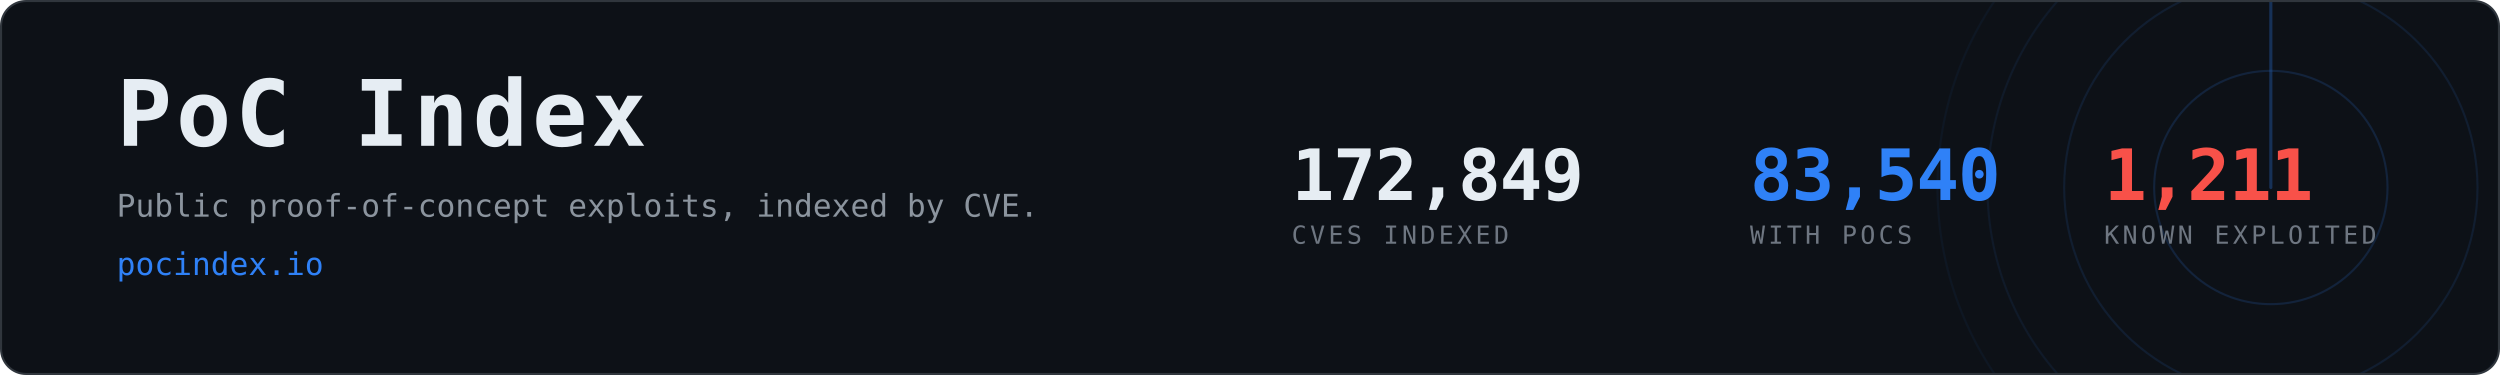
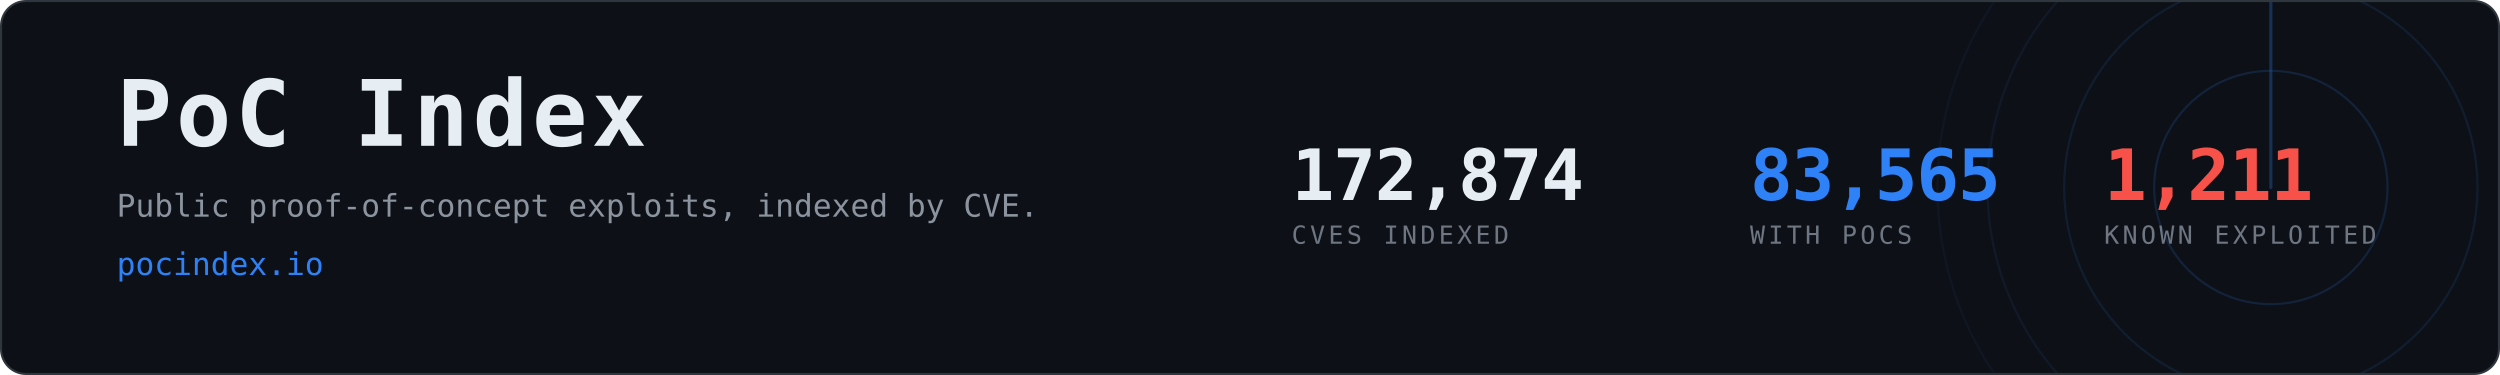
- <svg xmlns="http://www.w3.org/2000/svg" width="1200" height="180" viewBox="0 0 1200 180" role="img" aria-label="PoC Index, 83,540 CVEs with public proof-of-concept exploits">
+ <svg xmlns="http://www.w3.org/2000/svg" width="1200" height="180" viewBox="0 0 1200 180" role="img" aria-label="PoC Index, 83,565 CVEs with public proof-of-concept exploits">
  <clipPath id="card">
    <rect x="1" y="1" width="1198" height="178" rx="12" />
  </clipPath>
  <rect x="0.5" y="0.5" width="1199" height="179" rx="12" fill="#0d1117" stroke="#30363d" />
  <g clip-path="url(#card)" opacity="0.6">
    <g>
      <circle cx="1090" cy="90" r="56.0" fill="none" stroke="#2f81f7" stroke-width="1" opacity="0.270" />
      <circle cx="1090" cy="90" r="99.2" fill="none" stroke="#2f81f7" stroke-width="1" opacity="0.195" />
      <circle cx="1090" cy="90" r="136.0" fill="none" stroke="#2f81f7" stroke-width="1" opacity="0.135" />
      <circle cx="1090" cy="90" r="160.0" fill="none" stroke="#2f81f7" stroke-width="1" opacity="0.090" />
      <line x1="1090" y1="90" x2="1090" y2="-70.0" stroke="#2f81f7" stroke-width="1.5" stroke-linecap="round" opacity="0.480">
        <animateTransform attributeName="transform" type="rotate" from="0 1090 90" to="360 1090 90" dur="8s" repeatCount="indefinite" />
      </line>
    </g>
  </g>
  <text x="56" y="70" font-family="ui-monospace,SFMono-Regular,Menlo,Consolas,monospace" font-size="44" font-weight="700" fill="#e6edf3" letter-spacing="2">PoC Index</text>
  <text x="56" y="104" font-family="ui-monospace,SFMono-Regular,Menlo,Consolas,monospace" font-size="15" fill="#8b949e">
    Public proof-of-concept exploits, indexed by CVE.</text>
  <text x="56" y="132" font-family="ui-monospace,SFMono-Regular,Menlo,Consolas,monospace" font-size="15" fill="#2f81f7">pocindex.io</text>
-   <text x="620" y="96" font-family="ui-monospace,SFMono-Regular,Menlo,Consolas,monospace" font-size="34" font-weight="700" fill="#e6edf3" letter-spacing="-0.5">172,849</text>
+   <text x="620" y="96" font-family="ui-monospace,SFMono-Regular,Menlo,Consolas,monospace" font-size="34" font-weight="700" fill="#e6edf3" letter-spacing="-0.5">172,874</text>
  <text x="620" y="117" font-family="ui-monospace,SFMono-Regular,Menlo,Consolas,monospace" font-size="12" fill="#6e7681" letter-spacing="1.6">CVES INDEXED</text>
-   <text x="840" y="96" font-family="ui-monospace,SFMono-Regular,Menlo,Consolas,monospace" font-size="34" font-weight="700" fill="#2f81f7" letter-spacing="-0.5">83,540</text>
+   <text x="840" y="96" font-family="ui-monospace,SFMono-Regular,Menlo,Consolas,monospace" font-size="34" font-weight="700" fill="#2f81f7" letter-spacing="-0.5">83,565</text>
  <text x="840" y="117" font-family="ui-monospace,SFMono-Regular,Menlo,Consolas,monospace" font-size="12" fill="#6e7681" letter-spacing="1.6">WITH POCS</text>
  <text x="1010" y="96" font-family="ui-monospace,SFMono-Regular,Menlo,Consolas,monospace" font-size="34" font-weight="700" fill="#f85149" letter-spacing="-0.5">1,211</text>
  <text x="1010" y="117" font-family="ui-monospace,SFMono-Regular,Menlo,Consolas,monospace" font-size="12" fill="#6e7681" letter-spacing="1.6">KNOWN EXPLOITED</text>
</svg>
